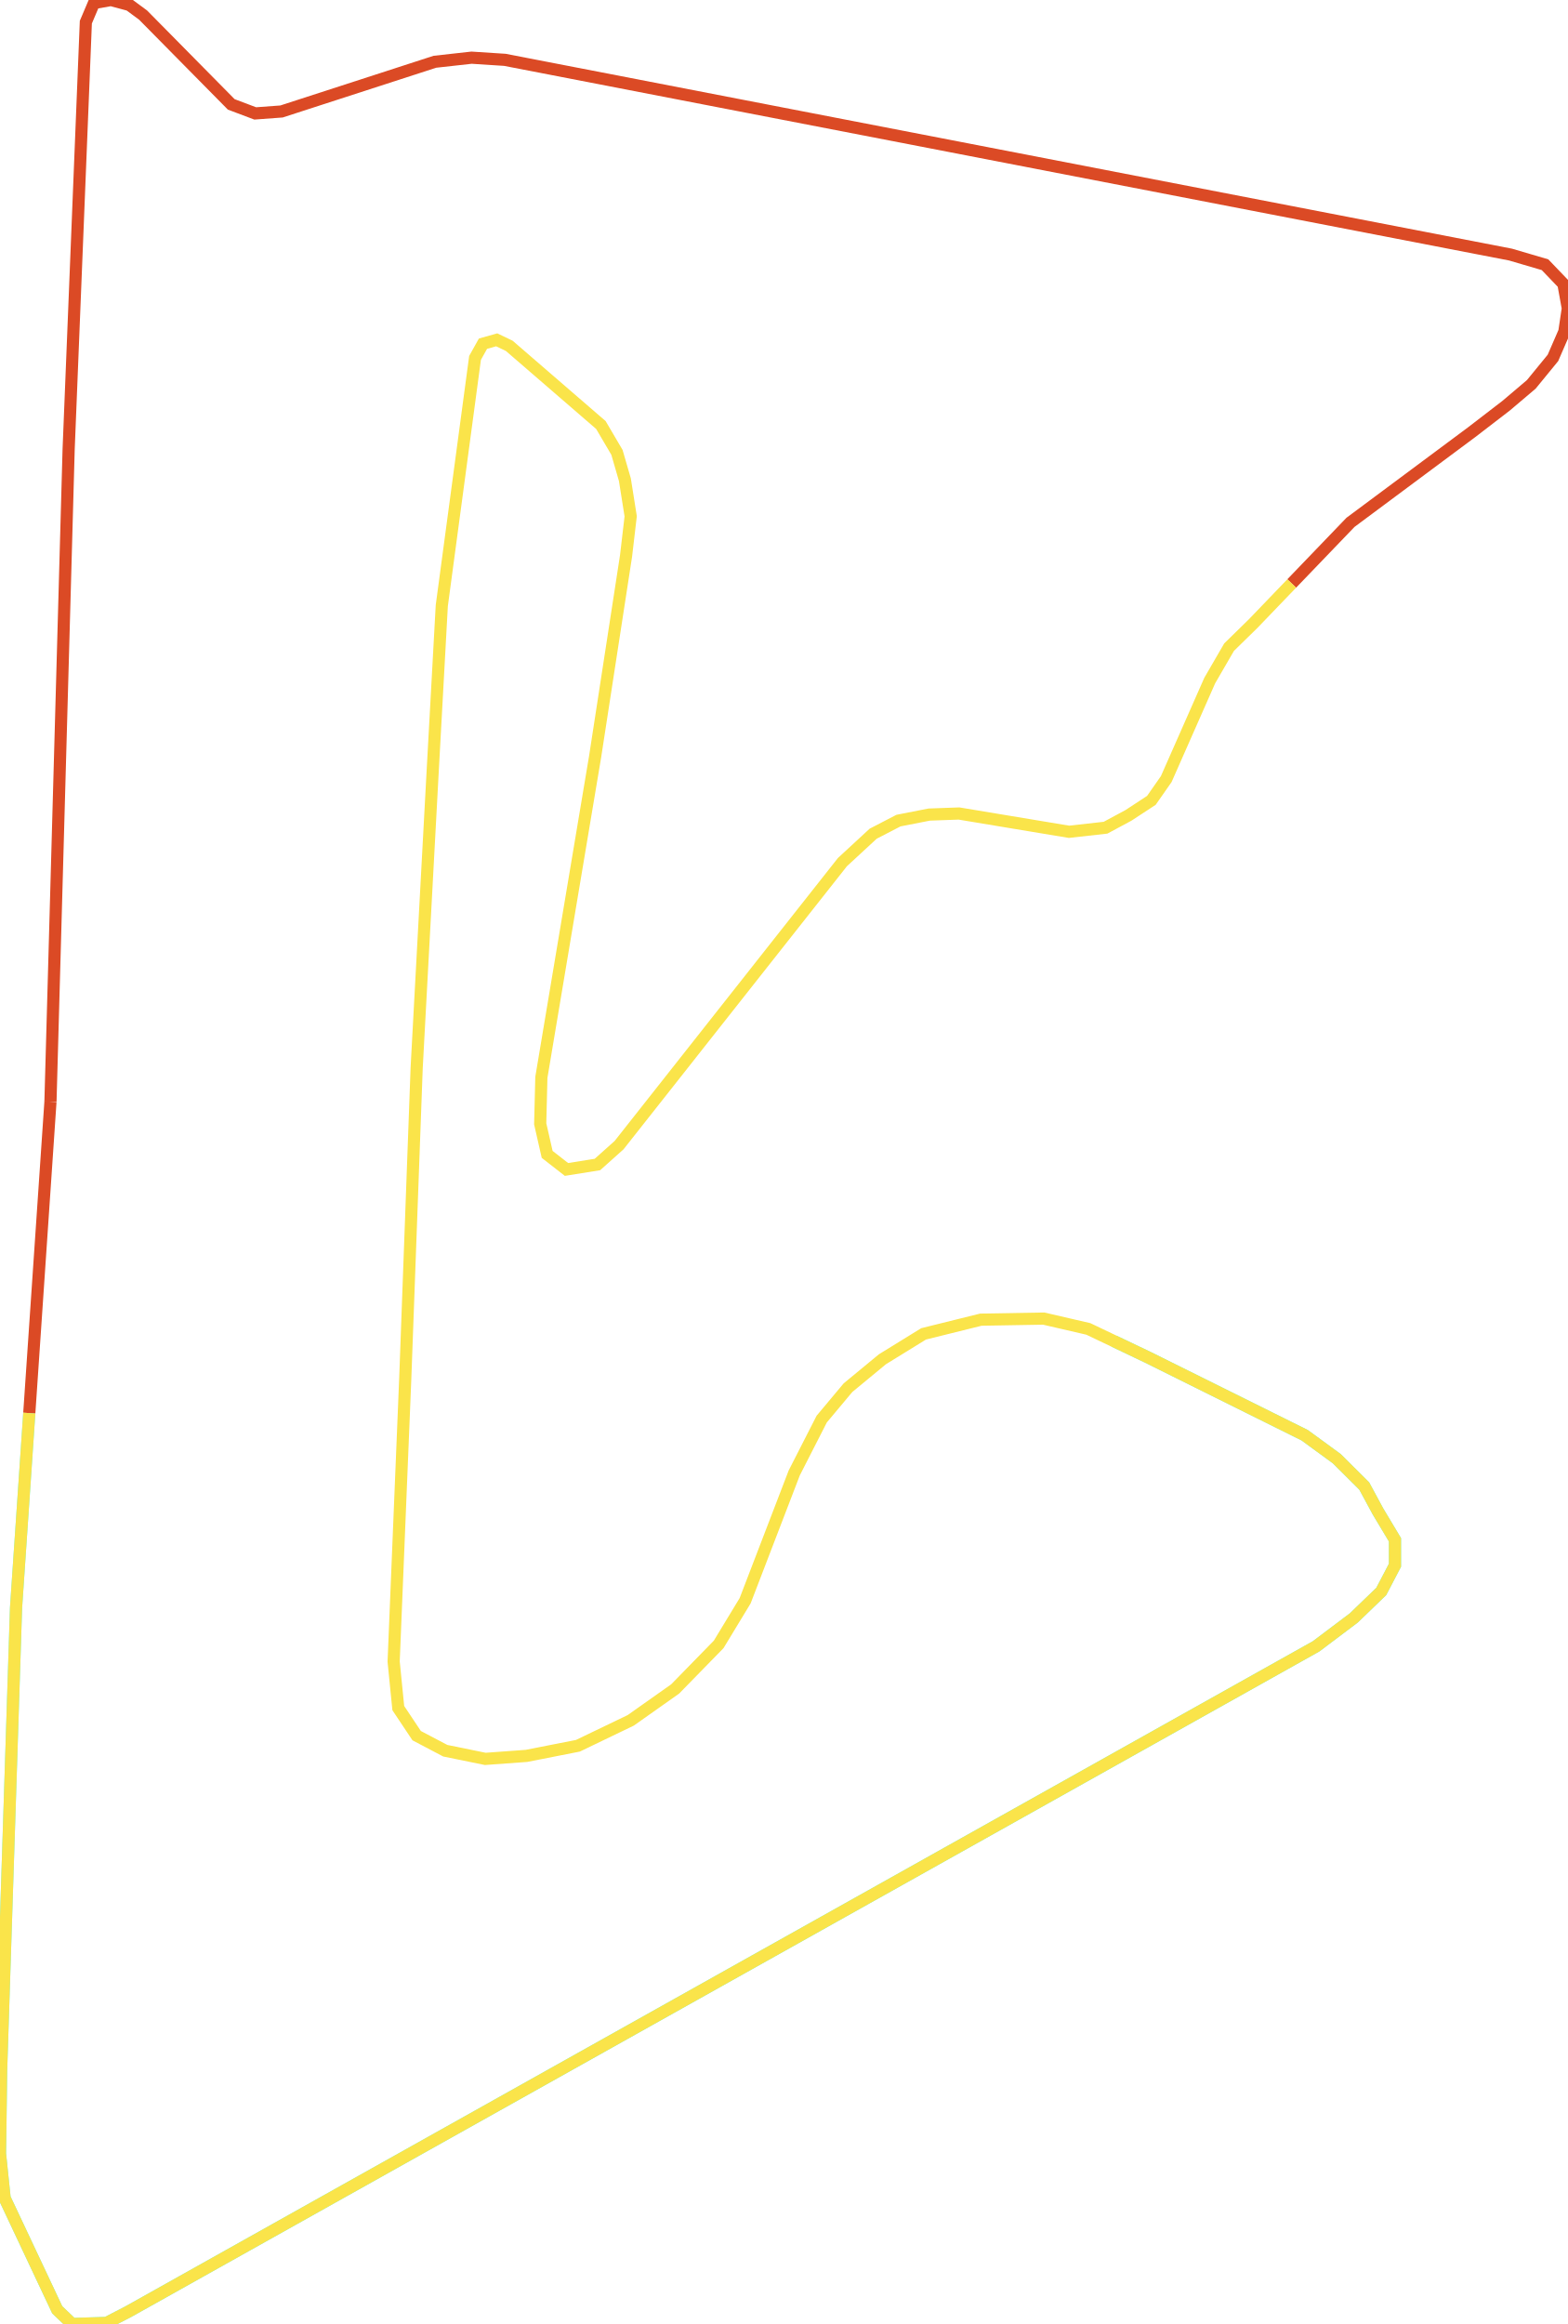
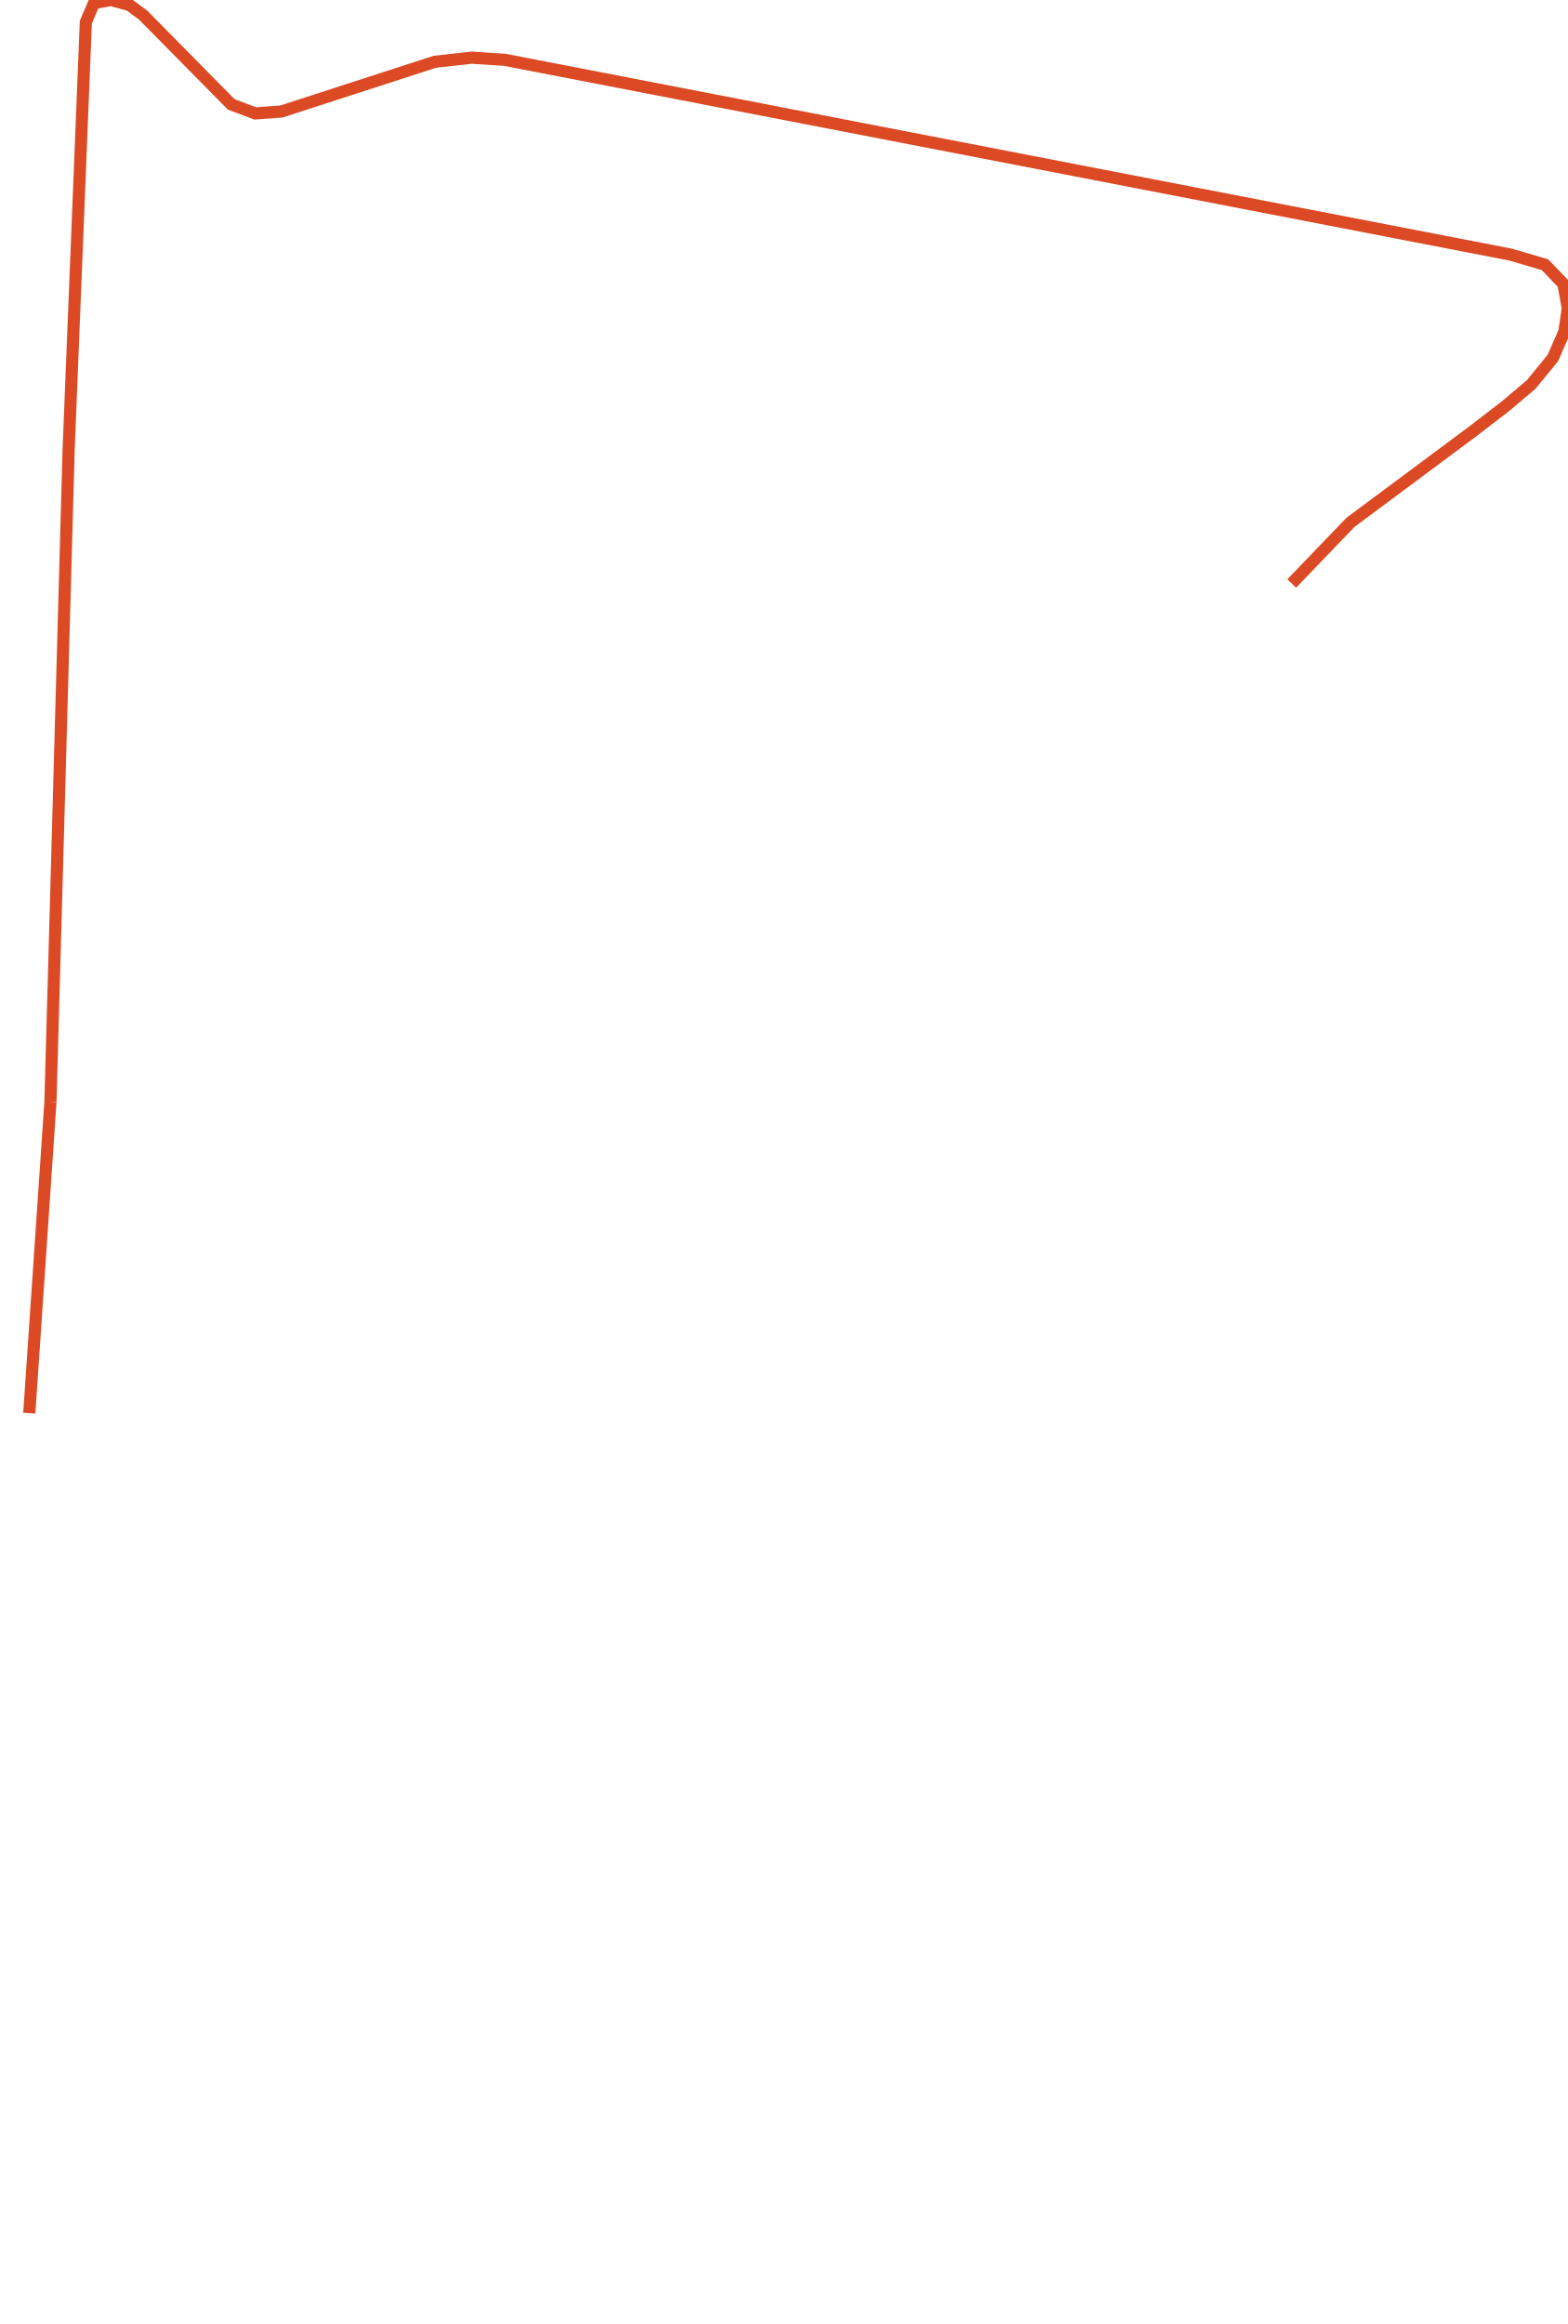
<svg xmlns="http://www.w3.org/2000/svg" version="1.1" width="902.69px" height="1337.861px" viewBox="0 0 902.69 1337.861">
  <g>
-     <path d="M 641.373 772.058 660.904 781.373 751.184 826.22 769.663 839.724 785.47 855.457 793.374 870.076 803.17 886.429 803.17 901.047 795.266 916.161 779.459 931.399 757.752 947.752 73.805 1330.8 61.337 1337.242 41.522 1337.861 32.951 1329.685 2.672 1265.39 0.0 1239.746 0.668 1191.308 9.24 925.577 16.862 813.493" style="fill:none;stroke-width:7;stroke:#58fdff" />
    <path d="M 16.862 813.493 29.054 634.195" style="fill:none;stroke-width:7;stroke:#db4a25" />
    <path d="M 29.054 634.195 39.518 258.687 49.426 12.761 54.101 1.735 63.897 0.0 74.473 2.85 82.376 8.673 133.138 60.088 146.942 65.292 162.081 64.177 250.358 35.557 271.508 33.203 290.655 34.442 869.739 146.565 889.554 152.388 900.129 163.414 902.69 177.538 900.686 190.918 894.118 206.033 881.65 221.272 867.179 233.537 847.364 248.775 777.567 300.686 743.708 335.901" style="fill:none;stroke-width:7;stroke:#db4a25" />
-     <path d="M 743.708 335.901 721.462 359.038 707.658 372.542 696.526 391.745 671.479 448.486 662.908 460.752 649.661 469.424 636.525 476.485 615.485 478.839 552.145 468.309 535.001 468.928 517.302 472.397 502.719 479.954 485.019 496.308 356.445 659.221 343.977 670.371 326.166 673.22 315.034 664.548 311.027 646.956 311.695 620.196 342.641 435.602 360.453 320.013 363.124 297.217 359.785 276.155 355.22 260.421 345.981 244.687 293.216 199.095 285.98 195.626 278.076 197.856 273.512 206.033 254.365 348.631 249.133 443.779 239.894 614.869 233.326 793.638 226.646 956.548 229.318 983.307 239.894 999.164 256.369 1007.836 279.412 1012.544 303.123 1010.81 332.734 1004.987 363.124 990.369 388.728 972.281 413.775 946.637 429.025 921.488 457.3 847.9 473.108 816.929 488.247 798.841 508.062 782.488 531.773 767.87 564.724 759.693 600.903 759.074 626.617 765.02 641.373 772.058 660.904 781.373 751.184 826.22 769.663 839.724 785.47 855.457 793.374 870.076 803.17 886.429 803.17 901.047 795.266 916.161 779.459 931.399 757.752 947.752 73.805 1330.8 61.337 1337.242 41.522 1337.861 32.951 1329.685 2.672 1265.39 0.0 1239.746 0.668 1191.308 9.24 925.577 16.862 813.493" style="fill:none;stroke-width:7;stroke:#fae44a" />
  </g>
</svg>
